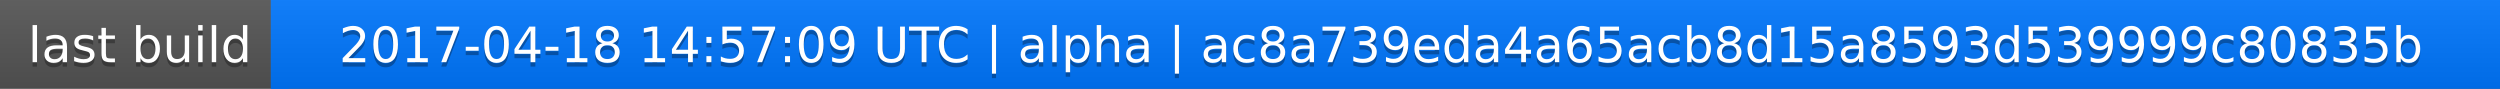
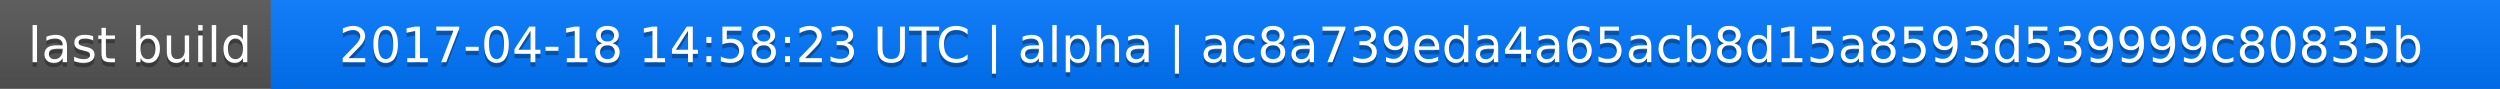
<svg xmlns="http://www.w3.org/2000/svg" width="563" height="20">
  <linearGradient id="a" x2="0" y2="100%">
    <stop offset="0" stop-color="#bbb" stop-opacity=".1" />
    <stop offset="1" stop-opacity=".1" />
  </linearGradient>
  <rect rx="0" width="563" height="20" fill="#555" />
  <rect rx="0" x="61" width="502" height="20" fill="#07f" />
  <path fill="#07f" d="M61 0h4v20h-4z" />
  <rect rx="0" width="563" height="20" fill="url(#a)" />
  <g fill="#fff" text-anchor="middle" font-family="DejaVu Sans,Verdana,Geneva,sans-serif" font-size="11">
    <text x="31.5" y="15" fill="#010101" fill-opacity=".3">last build</text>
    <text x="31.5" y="14">last build</text>
-     <text x="311" y="15" fill="#010101" fill-opacity=".3">2017-04-18 14:57:09 UTC | alpha | ac8a739eda4a65acb8d15a8593d539999c80835b</text>
-     <text x="311" y="14">2017-04-18 14:57:09 UTC | alpha | ac8a739eda4a65acb8d15a8593d539999c80835b</text>
+     <text x="311" y="15" fill="#010101" fill-opacity=".3">2017-04-18 14:58:23 UTC | alpha | ac8a739eda4a65acb8d15a8593d539999c80835b</text>
+     <text x="311" y="14">2017-04-18 14:58:23 UTC | alpha | ac8a739eda4a65acb8d15a8593d539999c80835b</text>
  </g>
</svg>
